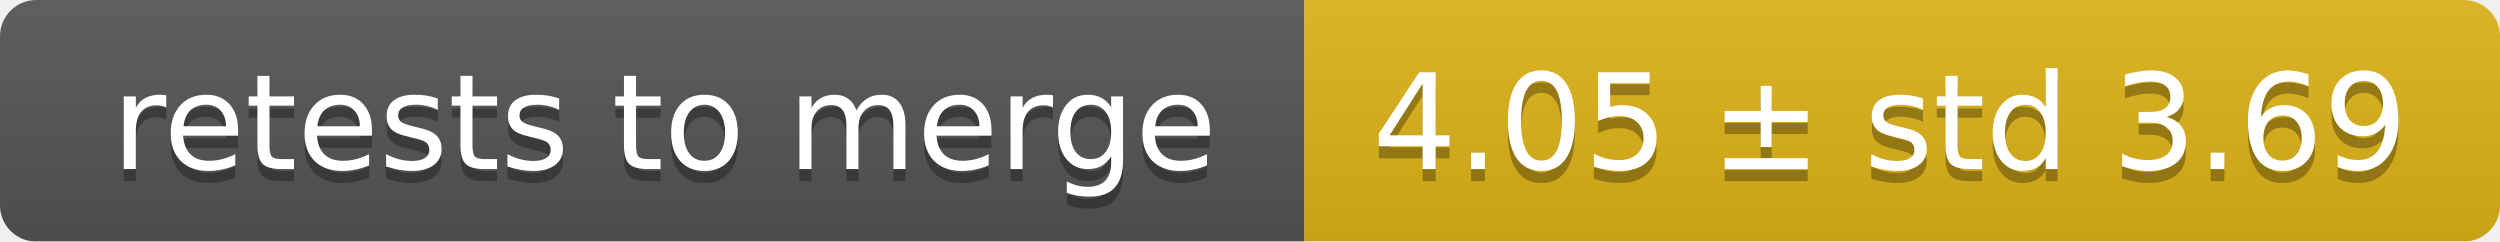
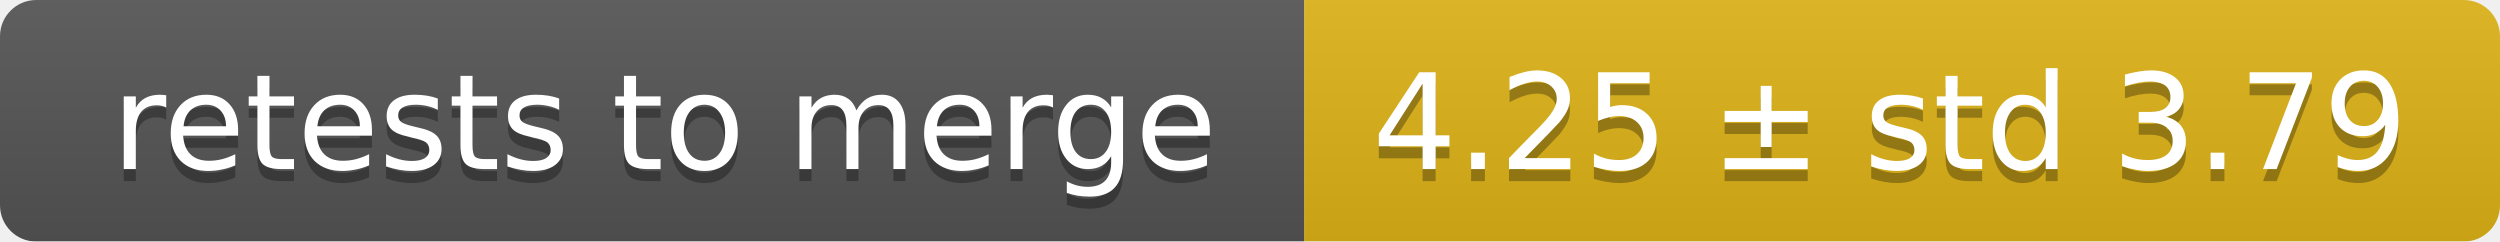
<svg xmlns="http://www.w3.org/2000/svg" width="207" height="20">
  <linearGradient id="smooth" x2="0" y2="100%">
    <stop offset="0" stop-color="#bbb" stop-opacity=".1" />
    <stop offset="1" stop-opacity=".1" />
  </linearGradient>
  <mask id="round">
    <rect width="207" height="20" rx="3" fill="#fff" />
  </mask>
  <g mask="url(#round)">
    <rect width="108" height="20" fill="#555" />
    <rect x="108" width="99" height="20" fill="#dfb317" />
    <rect width="207" height="20" fill="url(#smooth)" />
  </g>
  <g fill="#fff" text-anchor="middle" font-family="DejaVu Sans,Verdana,Geneva,sans-serif" font-size="11">
    <text x="55" y="15" fill="#010101" fill-opacity=".3">retests to merge</text>
    <text x="55" y="14">retests to merge</text>
-     <text x="156.5" y="15" fill="#010101" fill-opacity=".3">4.05 ± std 3.69</text>
-     <text x="156.5" y="14">4.05 ± std 3.69</text>
+     <text x="156.5" y="15" fill="#010101" fill-opacity=".3">4.25 ± std 3.79</text>
+     <text x="156.5" y="14">4.25 ± std 3.79</text>
  </g>
</svg>
